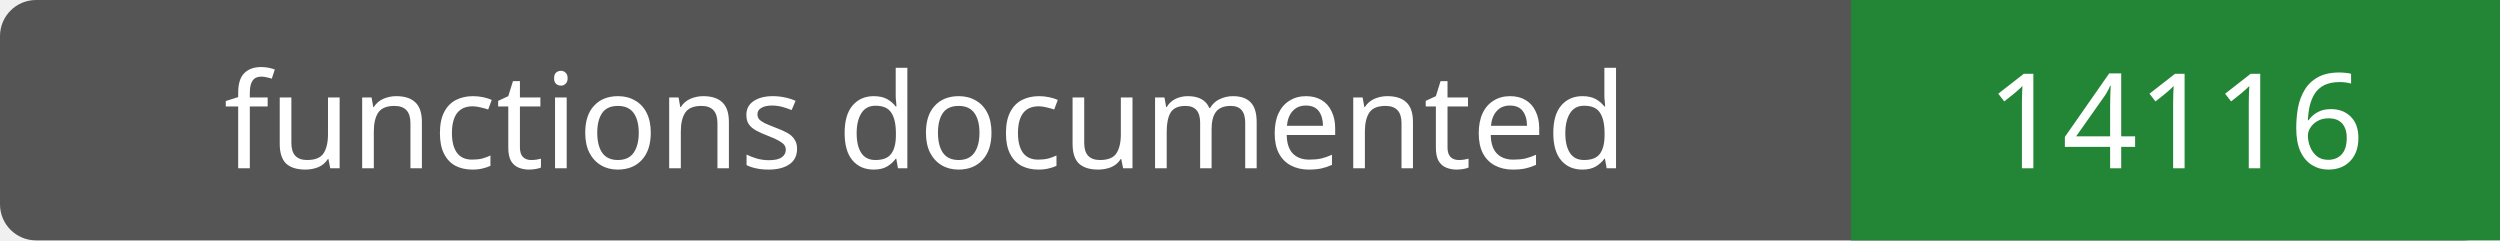
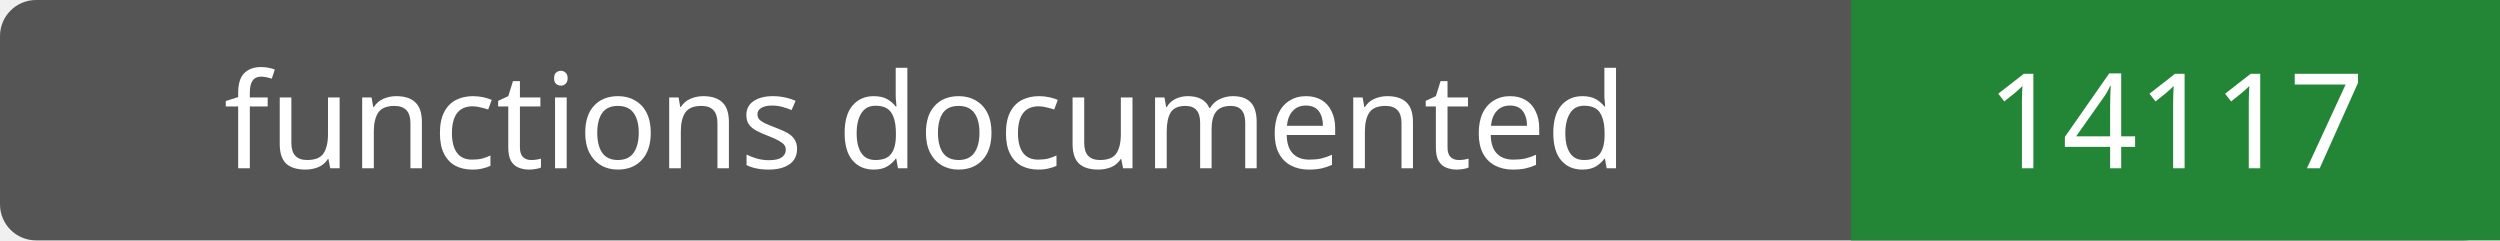
- <svg xmlns="http://www.w3.org/2000/svg" width="208" height="20" role="img" aria-label="functions documented: 14116">
+ <svg xmlns="http://www.w3.org/2000/svg" width="208" height="20" role="img" aria-label="functions documented: 14117">
  <rect width="208" height="20" rx="3" fill="#555" />
  <path fill="#238636" d="M154 0h54v20H154z" />
  <g fill="#fff" text-anchor="middle" font-family="Verdana,sans-serif" font-size="11">
    <text x="77.0" y="14">functions documented</text>
-     <text x="181.0" y="14">14116</text>
+     <text x="181.0" y="14">14117</text>
  </g>
</svg>
